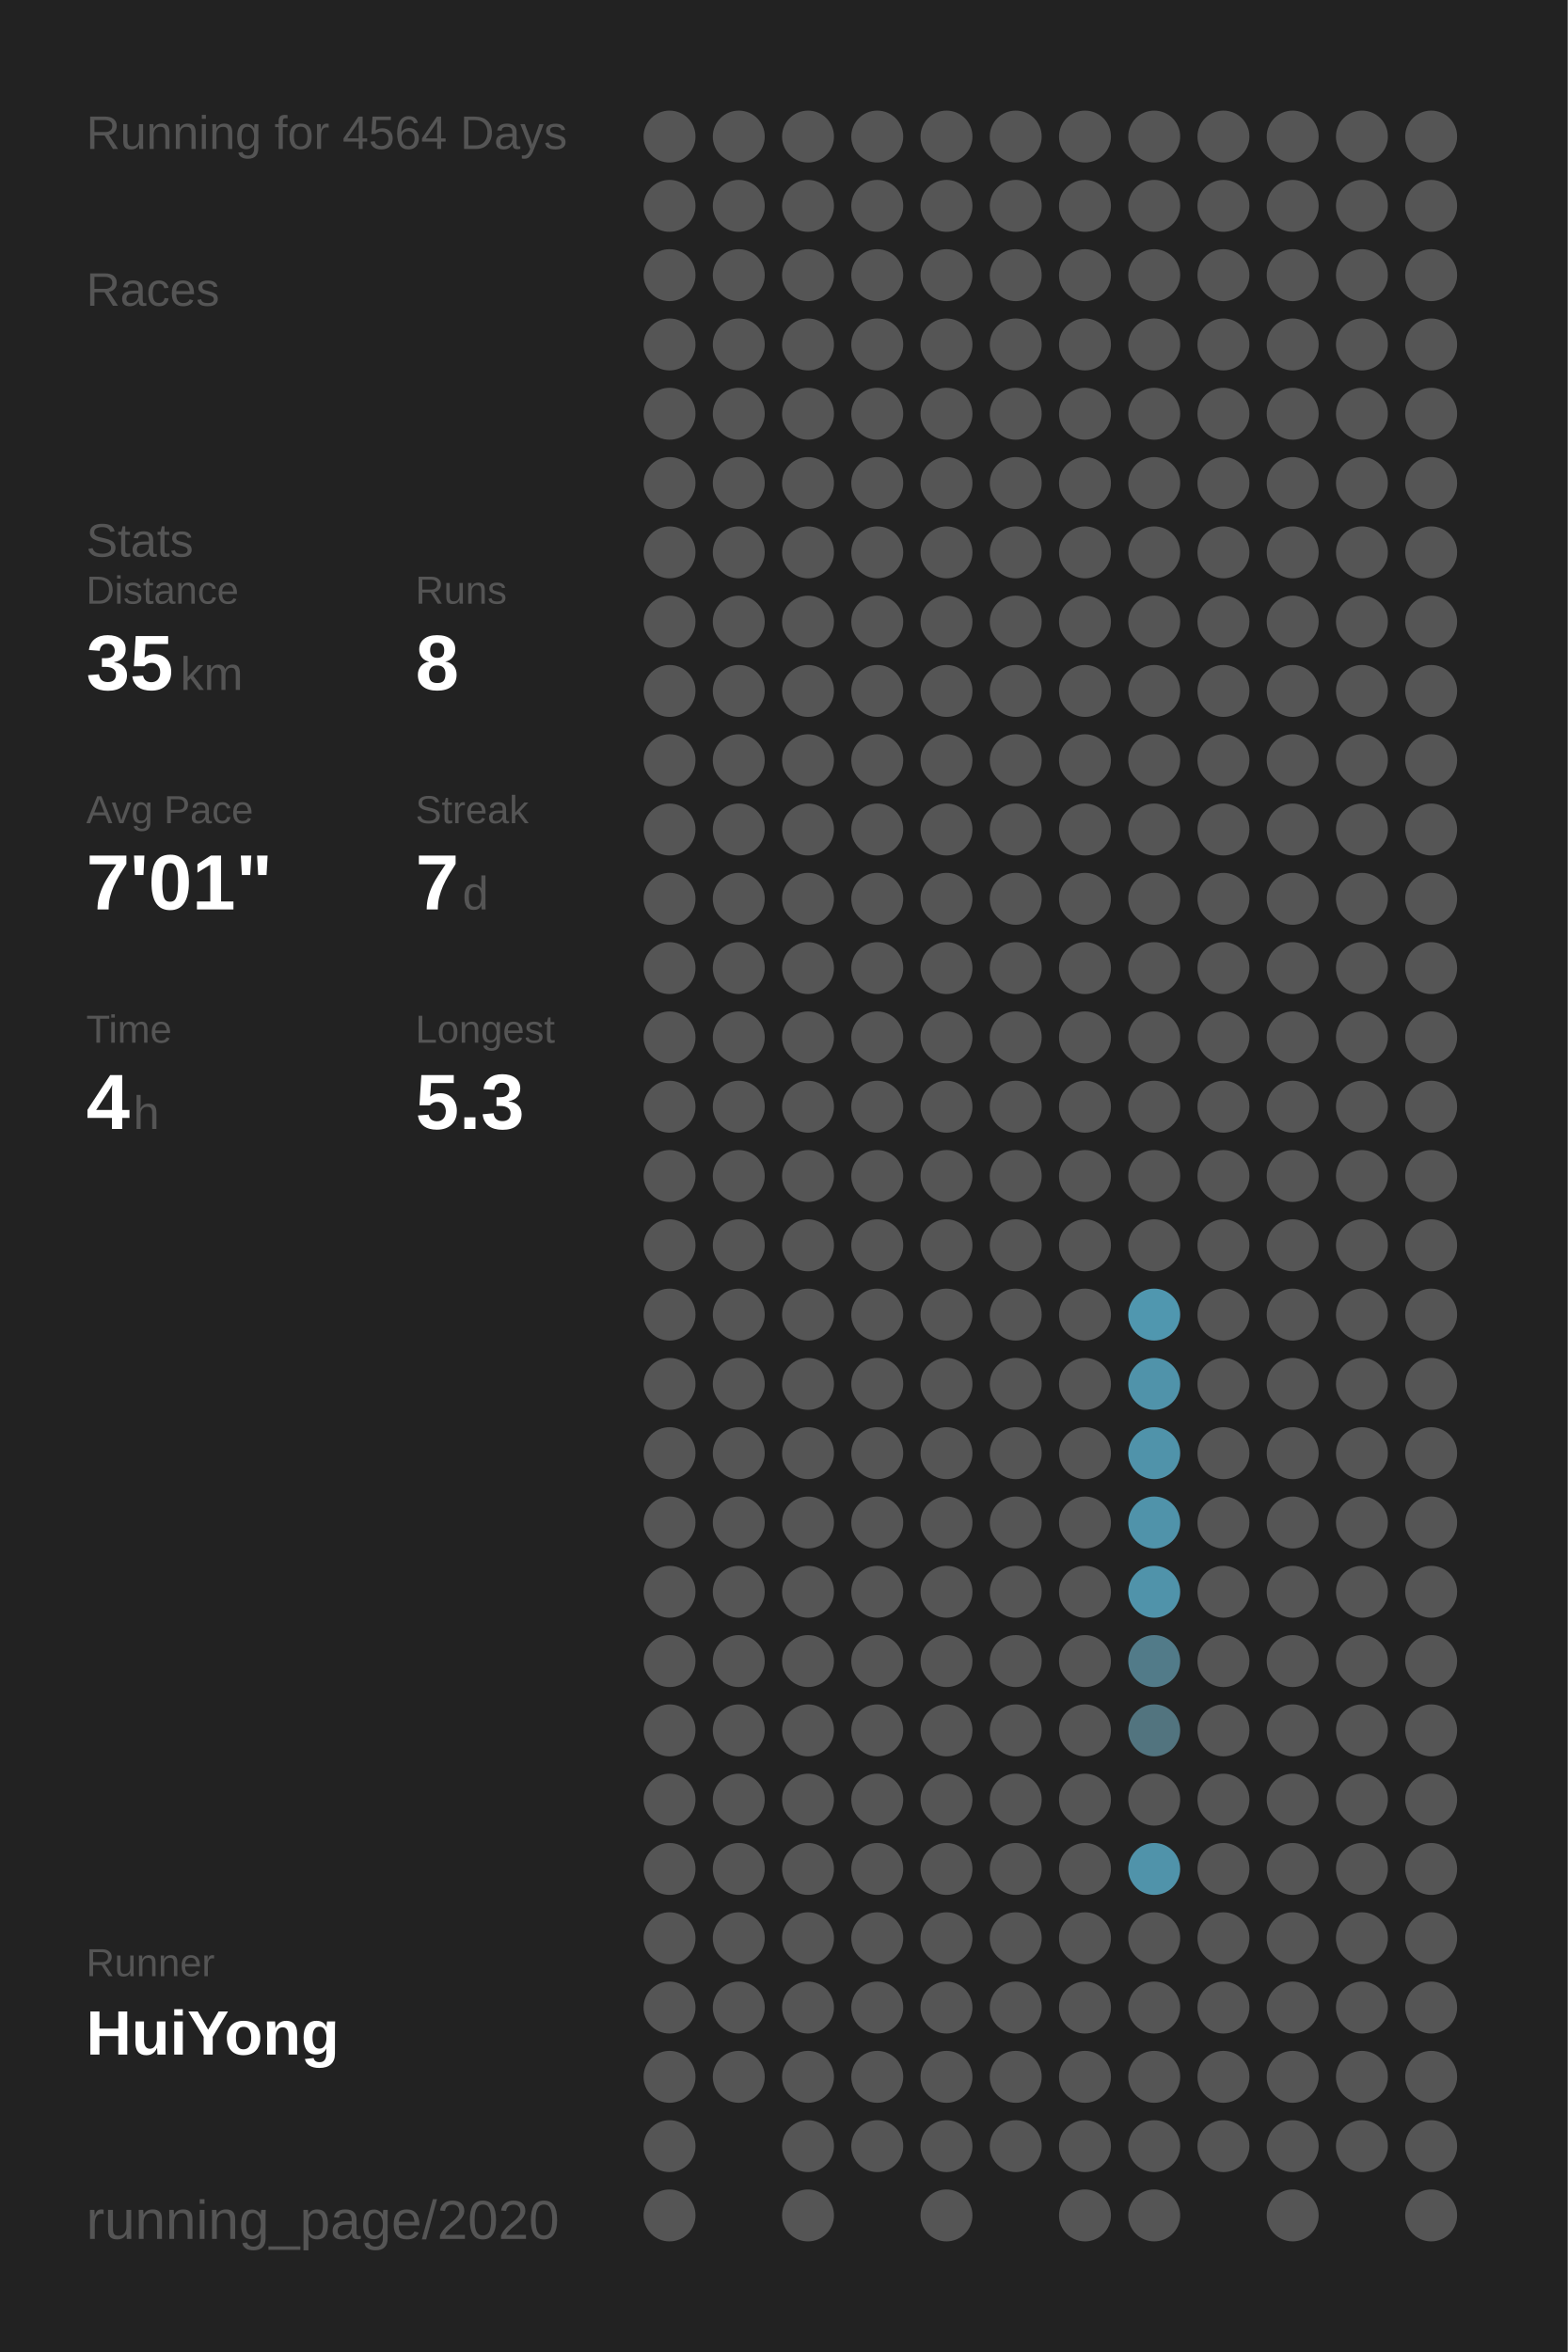
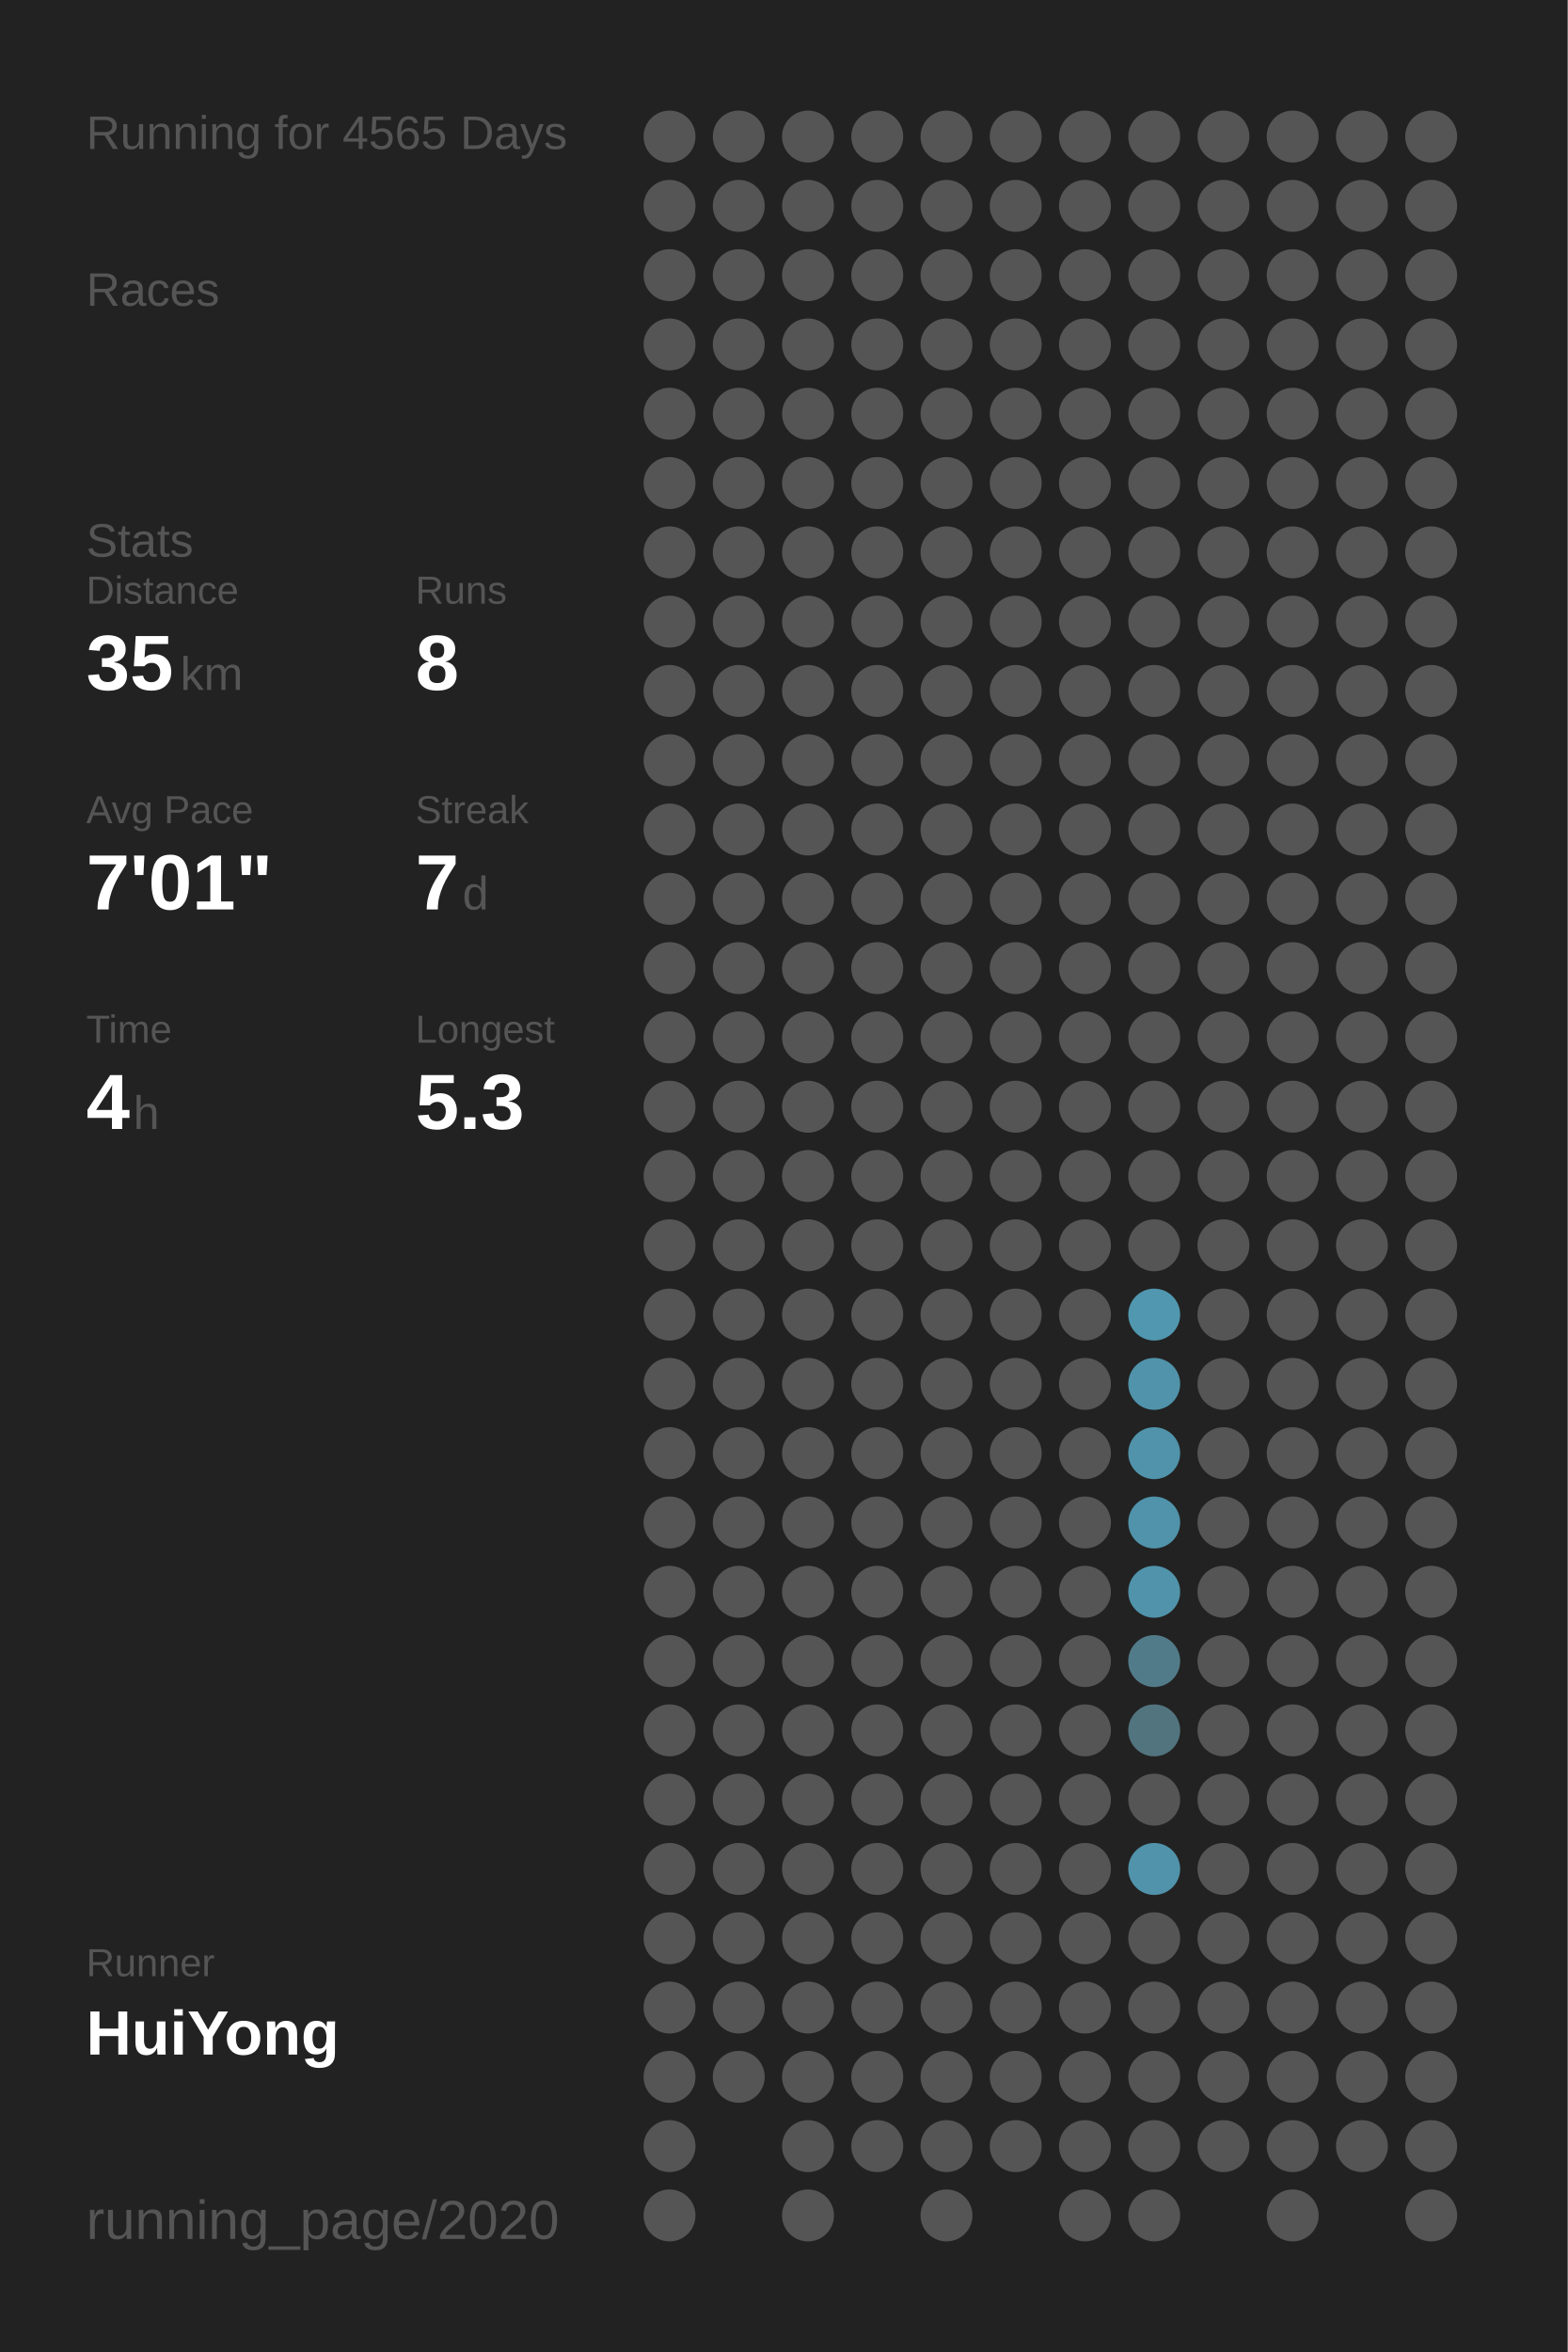
<svg xmlns="http://www.w3.org/2000/svg" baseProfile="full" height="300mm" version="1.1" viewBox="0,0,200,300" width="200mm">
  <defs />
  <rect fill="#222222" height="300" width="200" x="0" y="0" />
-   <text fill="#555555" style="font-size:6px; font-family:Arial;" x="11" y="19">Running for 4564 Days</text>
+   <text fill="#555555" style="font-size:6px; font-family:Arial;" x="11" y="19">Running for 4565 Days</text>
  <text fill="#555555" style="font-size:6px; font-family:Arial;" x="11" y="39">Races</text>
  <text fill="#555555" style="font-size:6px; font-family:Arial;" x="11" y="71">Stats</text>
  <text fill="#555555" style="font-size:5px; font-family:Arial;" x="11" y="77">Distance</text>
  <text fill="#FFFFFF" style="font-size:10px; font-family:Arial; font-weight:bold;" x="11" y="88">35</text>
  <text fill="#555555" style="font-size:6px; font-family:Arial;" x="23" y="88">km</text>
  <text fill="#555555" style="font-size:5px; font-family:Arial;" x="53" y="77">Runs</text>
  <text fill="#FFFFFF" style="font-size:10px; font-family:Arial; font-weight:bold;" x="53" y="88">8</text>
  <text fill="#555555" style="font-size:5px; font-family:Arial;" x="11" y="105">Avg Pace</text>
  <text fill="#FFFFFF" style="font-size:10px; font-family:Arial; font-weight:bold;" x="11" y="116">7'01"</text>
  <text fill="#555555" style="font-size:5px; font-family:Arial;" x="53" y="105">Streak</text>
  <text fill="#FFFFFF" style="font-size:10px; font-family:Arial; font-weight:bold;" x="53" y="116">7</text>
  <text fill="#555555" style="font-size:6px; font-family:Arial;" x="59" y="116">d</text>
  <text fill="#555555" style="font-size:5px; font-family:Arial;" x="11" y="133">Time</text>
  <text fill="#FFFFFF" style="font-size:10px; font-family:Arial; font-weight:bold;" x="11" y="144">4</text>
  <text fill="#555555" style="font-size:6px; font-family:Arial;" x="17" y="144">h</text>
  <text fill="#555555" style="font-size:5px; font-family:Arial;" x="53" y="133">Longest</text>
  <text fill="#FFFFFF" style="font-size:10px; font-family:Arial; font-weight:bold;" x="53" y="144">5.3</text>
  <text fill="#555555" style="font-size:5px; font-family:Arial;" x="11" y="252.065">Runner</text>
  <text fill="#FFFFFF" style="font-size:8px; font-family:Arial; font-weight:bold;" x="11" y="262.065">HuiYong</text>
  <text fill="#555555" style="font-size:7px; font-family:Arial;" x="11" y="285.581">running_page/2020</text>
  <circle cx="85.417" cy="17.419" fill="#555555" r="3.312" />
  <circle cx="85.417" cy="26.258" fill="#555555" r="3.312" />
  <circle cx="85.417" cy="35.097" fill="#555555" r="3.312" />
  <circle cx="85.417" cy="43.935" fill="#555555" r="3.312" />
  <circle cx="85.417" cy="52.774" fill="#555555" r="3.312" />
  <circle cx="85.417" cy="61.613" fill="#555555" r="3.312" />
  <circle cx="85.417" cy="70.452" fill="#555555" r="3.312" />
  <circle cx="85.417" cy="79.29" fill="#555555" r="3.312" />
  <circle cx="85.417" cy="88.129" fill="#555555" r="3.312" />
  <circle cx="85.417" cy="96.968" fill="#555555" r="3.312" />
  <circle cx="85.417" cy="105.806" fill="#555555" r="3.312" />
  <circle cx="85.417" cy="114.645" fill="#555555" r="3.312" />
  <circle cx="85.417" cy="123.484" fill="#555555" r="3.312" />
  <circle cx="85.417" cy="132.323" fill="#555555" r="3.312" />
  <circle cx="85.417" cy="141.161" fill="#555555" r="3.312" />
  <circle cx="85.417" cy="150" fill="#555555" r="3.312" />
  <circle cx="85.417" cy="158.839" fill="#555555" r="3.312" />
  <circle cx="85.417" cy="167.677" fill="#555555" r="3.312" />
  <circle cx="85.417" cy="176.516" fill="#555555" r="3.312" />
  <circle cx="85.417" cy="185.355" fill="#555555" r="3.312" />
  <circle cx="85.417" cy="194.194" fill="#555555" r="3.312" />
  <circle cx="85.417" cy="203.032" fill="#555555" r="3.312" />
  <circle cx="85.417" cy="211.871" fill="#555555" r="3.312" />
  <circle cx="85.417" cy="220.71" fill="#555555" r="3.312" />
  <circle cx="85.417" cy="229.548" fill="#555555" r="3.312" />
  <circle cx="85.417" cy="238.387" fill="#555555" r="3.312" />
  <circle cx="85.417" cy="247.226" fill="#555555" r="3.312" />
  <circle cx="85.417" cy="256.065" fill="#555555" r="3.312" />
  <circle cx="85.417" cy="264.903" fill="#555555" r="3.312" />
  <circle cx="85.417" cy="273.742" fill="#555555" r="3.312" />
  <circle cx="85.417" cy="282.581" fill="#555555" r="3.312" />
  <circle cx="94.25" cy="17.419" fill="#555555" r="3.312" />
  <circle cx="94.25" cy="26.258" fill="#555555" r="3.312" />
  <circle cx="94.25" cy="35.097" fill="#555555" r="3.312" />
  <circle cx="94.25" cy="43.935" fill="#555555" r="3.312" />
  <circle cx="94.25" cy="52.774" fill="#555555" r="3.312" />
  <circle cx="94.25" cy="61.613" fill="#555555" r="3.312" />
  <circle cx="94.25" cy="70.452" fill="#555555" r="3.312" />
  <circle cx="94.25" cy="79.29" fill="#555555" r="3.312" />
  <circle cx="94.25" cy="88.129" fill="#555555" r="3.312" />
  <circle cx="94.25" cy="96.968" fill="#555555" r="3.312" />
  <circle cx="94.25" cy="105.806" fill="#555555" r="3.312" />
  <circle cx="94.25" cy="114.645" fill="#555555" r="3.312" />
  <circle cx="94.25" cy="123.484" fill="#555555" r="3.312" />
  <circle cx="94.25" cy="132.323" fill="#555555" r="3.312" />
  <circle cx="94.25" cy="141.161" fill="#555555" r="3.312" />
  <circle cx="94.25" cy="150" fill="#555555" r="3.312" />
  <circle cx="94.25" cy="158.839" fill="#555555" r="3.312" />
  <circle cx="94.25" cy="167.677" fill="#555555" r="3.312" />
  <circle cx="94.25" cy="176.516" fill="#555555" r="3.312" />
  <circle cx="94.25" cy="185.355" fill="#555555" r="3.312" />
  <circle cx="94.25" cy="194.194" fill="#555555" r="3.312" />
  <circle cx="94.25" cy="203.032" fill="#555555" r="3.312" />
  <circle cx="94.25" cy="211.871" fill="#555555" r="3.312" />
  <circle cx="94.25" cy="220.71" fill="#555555" r="3.312" />
  <circle cx="94.25" cy="229.548" fill="#555555" r="3.312" />
  <circle cx="94.25" cy="238.387" fill="#555555" r="3.312" />
  <circle cx="94.25" cy="247.226" fill="#555555" r="3.312" />
  <circle cx="94.25" cy="256.065" fill="#555555" r="3.312" />
  <circle cx="94.25" cy="264.903" fill="#555555" r="3.312" />
  <circle cx="103.083" cy="17.419" fill="#555555" r="3.312" />
  <circle cx="103.083" cy="26.258" fill="#555555" r="3.312" />
  <circle cx="103.083" cy="35.097" fill="#555555" r="3.312" />
  <circle cx="103.083" cy="43.935" fill="#555555" r="3.312" />
  <circle cx="103.083" cy="52.774" fill="#555555" r="3.312" />
  <circle cx="103.083" cy="61.613" fill="#555555" r="3.312" />
  <circle cx="103.083" cy="70.452" fill="#555555" r="3.312" />
  <circle cx="103.083" cy="79.29" fill="#555555" r="3.312" />
  <circle cx="103.083" cy="88.129" fill="#555555" r="3.312" />
  <circle cx="103.083" cy="96.968" fill="#555555" r="3.312" />
  <circle cx="103.083" cy="105.806" fill="#555555" r="3.312" />
  <circle cx="103.083" cy="114.645" fill="#555555" r="3.312" />
  <circle cx="103.083" cy="123.484" fill="#555555" r="3.312" />
  <circle cx="103.083" cy="132.323" fill="#555555" r="3.312" />
  <circle cx="103.083" cy="141.161" fill="#555555" r="3.312" />
  <circle cx="103.083" cy="150" fill="#555555" r="3.312" />
  <circle cx="103.083" cy="158.839" fill="#555555" r="3.312" />
  <circle cx="103.083" cy="167.677" fill="#555555" r="3.312" />
  <circle cx="103.083" cy="176.516" fill="#555555" r="3.312" />
  <circle cx="103.083" cy="185.355" fill="#555555" r="3.312" />
  <circle cx="103.083" cy="194.194" fill="#555555" r="3.312" />
  <circle cx="103.083" cy="203.032" fill="#555555" r="3.312" />
  <circle cx="103.083" cy="211.871" fill="#555555" r="3.312" />
  <circle cx="103.083" cy="220.71" fill="#555555" r="3.312" />
  <circle cx="103.083" cy="229.548" fill="#555555" r="3.312" />
  <circle cx="103.083" cy="238.387" fill="#555555" r="3.312" />
  <circle cx="103.083" cy="247.226" fill="#555555" r="3.312" />
  <circle cx="103.083" cy="256.065" fill="#555555" r="3.312" />
  <circle cx="103.083" cy="264.903" fill="#555555" r="3.312" />
  <circle cx="103.083" cy="273.742" fill="#555555" r="3.312" />
  <circle cx="103.083" cy="282.581" fill="#555555" r="3.312" />
  <circle cx="111.917" cy="17.419" fill="#555555" r="3.312" />
  <circle cx="111.917" cy="26.258" fill="#555555" r="3.312" />
  <circle cx="111.917" cy="35.097" fill="#555555" r="3.312" />
  <circle cx="111.917" cy="43.935" fill="#555555" r="3.312" />
  <circle cx="111.917" cy="52.774" fill="#555555" r="3.312" />
  <circle cx="111.917" cy="61.613" fill="#555555" r="3.312" />
  <circle cx="111.917" cy="70.452" fill="#555555" r="3.312" />
  <circle cx="111.917" cy="79.29" fill="#555555" r="3.312" />
  <circle cx="111.917" cy="88.129" fill="#555555" r="3.312" />
  <circle cx="111.917" cy="96.968" fill="#555555" r="3.312" />
  <circle cx="111.917" cy="105.806" fill="#555555" r="3.312" />
  <circle cx="111.917" cy="114.645" fill="#555555" r="3.312" />
  <circle cx="111.917" cy="123.484" fill="#555555" r="3.312" />
  <circle cx="111.917" cy="132.323" fill="#555555" r="3.312" />
  <circle cx="111.917" cy="141.161" fill="#555555" r="3.312" />
  <circle cx="111.917" cy="150" fill="#555555" r="3.312" />
  <circle cx="111.917" cy="158.839" fill="#555555" r="3.312" />
  <circle cx="111.917" cy="167.677" fill="#555555" r="3.312" />
  <circle cx="111.917" cy="176.516" fill="#555555" r="3.312" />
  <circle cx="111.917" cy="185.355" fill="#555555" r="3.312" />
  <circle cx="111.917" cy="194.194" fill="#555555" r="3.312" />
  <circle cx="111.917" cy="203.032" fill="#555555" r="3.312" />
  <circle cx="111.917" cy="211.871" fill="#555555" r="3.312" />
  <circle cx="111.917" cy="220.71" fill="#555555" r="3.312" />
  <circle cx="111.917" cy="229.548" fill="#555555" r="3.312" />
  <circle cx="111.917" cy="238.387" fill="#555555" r="3.312" />
  <circle cx="111.917" cy="247.226" fill="#555555" r="3.312" />
  <circle cx="111.917" cy="256.065" fill="#555555" r="3.312" />
  <circle cx="111.917" cy="264.903" fill="#555555" r="3.312" />
  <circle cx="111.917" cy="273.742" fill="#555555" r="3.312" />
  <circle cx="120.75" cy="17.419" fill="#555555" r="3.312" />
  <circle cx="120.75" cy="26.258" fill="#555555" r="3.312" />
  <circle cx="120.75" cy="35.097" fill="#555555" r="3.312" />
  <circle cx="120.75" cy="43.935" fill="#555555" r="3.312" />
  <circle cx="120.75" cy="52.774" fill="#555555" r="3.312" />
  <circle cx="120.75" cy="61.613" fill="#555555" r="3.312" />
  <circle cx="120.75" cy="70.452" fill="#555555" r="3.312" />
  <circle cx="120.75" cy="79.29" fill="#555555" r="3.312" />
  <circle cx="120.75" cy="88.129" fill="#555555" r="3.312" />
  <circle cx="120.75" cy="96.968" fill="#555555" r="3.312" />
  <circle cx="120.75" cy="105.806" fill="#555555" r="3.312" />
  <circle cx="120.75" cy="114.645" fill="#555555" r="3.312" />
  <circle cx="120.75" cy="123.484" fill="#555555" r="3.312" />
  <circle cx="120.75" cy="132.323" fill="#555555" r="3.312" />
  <circle cx="120.75" cy="141.161" fill="#555555" r="3.312" />
  <circle cx="120.75" cy="150" fill="#555555" r="3.312" />
  <circle cx="120.75" cy="158.839" fill="#555555" r="3.312" />
  <circle cx="120.75" cy="167.677" fill="#555555" r="3.312" />
  <circle cx="120.75" cy="176.516" fill="#555555" r="3.312" />
  <circle cx="120.75" cy="185.355" fill="#555555" r="3.312" />
  <circle cx="120.75" cy="194.194" fill="#555555" r="3.312" />
  <circle cx="120.75" cy="203.032" fill="#555555" r="3.312" />
  <circle cx="120.75" cy="211.871" fill="#555555" r="3.312" />
  <circle cx="120.75" cy="220.71" fill="#555555" r="3.312" />
  <circle cx="120.75" cy="229.548" fill="#555555" r="3.312" />
  <circle cx="120.75" cy="238.387" fill="#555555" r="3.312" />
  <circle cx="120.75" cy="247.226" fill="#555555" r="3.312" />
  <circle cx="120.75" cy="256.065" fill="#555555" r="3.312" />
  <circle cx="120.75" cy="264.903" fill="#555555" r="3.312" />
  <circle cx="120.75" cy="273.742" fill="#555555" r="3.312" />
  <circle cx="120.75" cy="282.581" fill="#555555" r="3.312" />
  <circle cx="129.583" cy="17.419" fill="#555555" r="3.312" />
  <circle cx="129.583" cy="26.258" fill="#555555" r="3.312" />
  <circle cx="129.583" cy="35.097" fill="#555555" r="3.312" />
  <circle cx="129.583" cy="43.935" fill="#555555" r="3.312" />
  <circle cx="129.583" cy="52.774" fill="#555555" r="3.312" />
  <circle cx="129.583" cy="61.613" fill="#555555" r="3.312" />
  <circle cx="129.583" cy="70.452" fill="#555555" r="3.312" />
  <circle cx="129.583" cy="79.29" fill="#555555" r="3.312" />
  <circle cx="129.583" cy="88.129" fill="#555555" r="3.312" />
  <circle cx="129.583" cy="96.968" fill="#555555" r="3.312" />
  <circle cx="129.583" cy="105.806" fill="#555555" r="3.312" />
  <circle cx="129.583" cy="114.645" fill="#555555" r="3.312" />
  <circle cx="129.583" cy="123.484" fill="#555555" r="3.312" />
  <circle cx="129.583" cy="132.323" fill="#555555" r="3.312" />
  <circle cx="129.583" cy="141.161" fill="#555555" r="3.312" />
  <circle cx="129.583" cy="150" fill="#555555" r="3.312" />
  <circle cx="129.583" cy="158.839" fill="#555555" r="3.312" />
  <circle cx="129.583" cy="167.677" fill="#555555" r="3.312" />
  <circle cx="129.583" cy="176.516" fill="#555555" r="3.312" />
  <circle cx="129.583" cy="185.355" fill="#555555" r="3.312" />
  <circle cx="129.583" cy="194.194" fill="#555555" r="3.312" />
  <circle cx="129.583" cy="203.032" fill="#555555" r="3.312" />
  <circle cx="129.583" cy="211.871" fill="#555555" r="3.312" />
  <circle cx="129.583" cy="220.71" fill="#555555" r="3.312" />
  <circle cx="129.583" cy="229.548" fill="#555555" r="3.312" />
  <circle cx="129.583" cy="238.387" fill="#555555" r="3.312" />
  <circle cx="129.583" cy="247.226" fill="#555555" r="3.312" />
  <circle cx="129.583" cy="256.065" fill="#555555" r="3.312" />
  <circle cx="129.583" cy="264.903" fill="#555555" r="3.312" />
  <circle cx="129.583" cy="273.742" fill="#555555" r="3.312" />
  <circle cx="138.417" cy="17.419" fill="#555555" r="3.312" />
  <circle cx="138.417" cy="26.258" fill="#555555" r="3.312" />
  <circle cx="138.417" cy="35.097" fill="#555555" r="3.312" />
  <circle cx="138.417" cy="43.935" fill="#555555" r="3.312" />
  <circle cx="138.417" cy="52.774" fill="#555555" r="3.312" />
  <circle cx="138.417" cy="61.613" fill="#555555" r="3.312" />
  <circle cx="138.417" cy="70.452" fill="#555555" r="3.312" />
  <circle cx="138.417" cy="79.29" fill="#555555" r="3.312" />
  <circle cx="138.417" cy="88.129" fill="#555555" r="3.312" />
  <circle cx="138.417" cy="96.968" fill="#555555" r="3.312" />
  <circle cx="138.417" cy="105.806" fill="#555555" r="3.312" />
  <circle cx="138.417" cy="114.645" fill="#555555" r="3.312" />
  <circle cx="138.417" cy="123.484" fill="#555555" r="3.312" />
  <circle cx="138.417" cy="132.323" fill="#555555" r="3.312" />
  <circle cx="138.417" cy="141.161" fill="#555555" r="3.312" />
  <circle cx="138.417" cy="150" fill="#555555" r="3.312" />
  <circle cx="138.417" cy="158.839" fill="#555555" r="3.312" />
  <circle cx="138.417" cy="167.677" fill="#555555" r="3.312" />
  <circle cx="138.417" cy="176.516" fill="#555555" r="3.312" />
  <circle cx="138.417" cy="185.355" fill="#555555" r="3.312" />
  <circle cx="138.417" cy="194.194" fill="#555555" r="3.312" />
  <circle cx="138.417" cy="203.032" fill="#555555" r="3.312" />
  <circle cx="138.417" cy="211.871" fill="#555555" r="3.312" />
  <circle cx="138.417" cy="220.71" fill="#555555" r="3.312" />
  <circle cx="138.417" cy="229.548" fill="#555555" r="3.312" />
  <circle cx="138.417" cy="238.387" fill="#555555" r="3.312" />
  <circle cx="138.417" cy="247.226" fill="#555555" r="3.312" />
  <circle cx="138.417" cy="256.065" fill="#555555" r="3.312" />
  <circle cx="138.417" cy="264.903" fill="#555555" r="3.312" />
  <circle cx="138.417" cy="273.742" fill="#555555" r="3.312" />
  <circle cx="138.417" cy="282.581" fill="#555555" r="3.312" />
  <circle cx="147.25" cy="17.419" fill="#555555" r="3.312" />
  <circle cx="147.25" cy="26.258" fill="#555555" r="3.312" />
  <circle cx="147.25" cy="35.097" fill="#555555" r="3.312" />
  <circle cx="147.25" cy="43.935" fill="#555555" r="3.312" />
  <circle cx="147.25" cy="52.774" fill="#555555" r="3.312" />
  <circle cx="147.25" cy="61.613" fill="#555555" r="3.312" />
  <circle cx="147.25" cy="70.452" fill="#555555" r="3.312" />
  <circle cx="147.25" cy="79.29" fill="#555555" r="3.312" />
  <circle cx="147.25" cy="88.129" fill="#555555" r="3.312" />
  <circle cx="147.25" cy="96.968" fill="#555555" r="3.312" />
  <circle cx="147.25" cy="105.806" fill="#555555" r="3.312" />
  <circle cx="147.25" cy="114.645" fill="#555555" r="3.312" />
  <circle cx="147.25" cy="123.484" fill="#555555" r="3.312" />
  <circle cx="147.25" cy="132.323" fill="#555555" r="3.312" />
  <circle cx="147.25" cy="141.161" fill="#555555" r="3.312" />
  <circle cx="147.25" cy="150" fill="#555555" r="3.312" />
  <circle cx="147.25" cy="158.839" fill="#555555" r="3.312" />
  <circle cx="147.25" cy="167.677" fill="#5097af" r="3.312" />
  <circle cx="147.25" cy="176.516" fill="#5093aa" r="3.312" />
  <circle cx="147.25" cy="185.355" fill="#5093aa" r="3.312" />
  <circle cx="147.25" cy="194.194" fill="#5093aa" r="3.312" />
  <circle cx="147.25" cy="203.032" fill="#5093aa" r="3.312" />
  <circle cx="147.25" cy="211.871" fill="#527b89" r="3.312" />
  <circle cx="147.25" cy="220.71" fill="#52747f" r="3.312" />
  <circle cx="147.25" cy="229.548" fill="#555555" r="3.312" />
  <circle cx="147.25" cy="238.387" fill="#5093aa" r="3.312" />
  <circle cx="147.25" cy="247.226" fill="#555555" r="3.312" />
  <circle cx="147.25" cy="256.065" fill="#555555" r="3.312" />
  <circle cx="147.25" cy="264.903" fill="#555555" r="3.312" />
  <circle cx="147.25" cy="273.742" fill="#555555" r="3.312" />
  <circle cx="147.25" cy="282.581" fill="#555555" r="3.312" />
  <circle cx="156.083" cy="17.419" fill="#555555" r="3.312" />
  <circle cx="156.083" cy="26.258" fill="#555555" r="3.312" />
  <circle cx="156.083" cy="35.097" fill="#555555" r="3.312" />
  <circle cx="156.083" cy="43.935" fill="#555555" r="3.312" />
  <circle cx="156.083" cy="52.774" fill="#555555" r="3.312" />
  <circle cx="156.083" cy="61.613" fill="#555555" r="3.312" />
  <circle cx="156.083" cy="70.452" fill="#555555" r="3.312" />
  <circle cx="156.083" cy="79.29" fill="#555555" r="3.312" />
  <circle cx="156.083" cy="88.129" fill="#555555" r="3.312" />
  <circle cx="156.083" cy="96.968" fill="#555555" r="3.312" />
  <circle cx="156.083" cy="105.806" fill="#555555" r="3.312" />
  <circle cx="156.083" cy="114.645" fill="#555555" r="3.312" />
  <circle cx="156.083" cy="123.484" fill="#555555" r="3.312" />
  <circle cx="156.083" cy="132.323" fill="#555555" r="3.312" />
  <circle cx="156.083" cy="141.161" fill="#555555" r="3.312" />
  <circle cx="156.083" cy="150" fill="#555555" r="3.312" />
  <circle cx="156.083" cy="158.839" fill="#555555" r="3.312" />
  <circle cx="156.083" cy="167.677" fill="#555555" r="3.312" />
  <circle cx="156.083" cy="176.516" fill="#555555" r="3.312" />
  <circle cx="156.083" cy="185.355" fill="#555555" r="3.312" />
  <circle cx="156.083" cy="194.194" fill="#555555" r="3.312" />
  <circle cx="156.083" cy="203.032" fill="#555555" r="3.312" />
  <circle cx="156.083" cy="211.871" fill="#555555" r="3.312" />
  <circle cx="156.083" cy="220.71" fill="#555555" r="3.312" />
  <circle cx="156.083" cy="229.548" fill="#555555" r="3.312" />
  <circle cx="156.083" cy="238.387" fill="#555555" r="3.312" />
  <circle cx="156.083" cy="247.226" fill="#555555" r="3.312" />
  <circle cx="156.083" cy="256.065" fill="#555555" r="3.312" />
  <circle cx="156.083" cy="264.903" fill="#555555" r="3.312" />
  <circle cx="156.083" cy="273.742" fill="#555555" r="3.312" />
  <circle cx="164.917" cy="17.419" fill="#555555" r="3.312" />
  <circle cx="164.917" cy="26.258" fill="#555555" r="3.312" />
  <circle cx="164.917" cy="35.097" fill="#555555" r="3.312" />
  <circle cx="164.917" cy="43.935" fill="#555555" r="3.312" />
  <circle cx="164.917" cy="52.774" fill="#555555" r="3.312" />
  <circle cx="164.917" cy="61.613" fill="#555555" r="3.312" />
  <circle cx="164.917" cy="70.452" fill="#555555" r="3.312" />
  <circle cx="164.917" cy="79.29" fill="#555555" r="3.312" />
  <circle cx="164.917" cy="88.129" fill="#555555" r="3.312" />
  <circle cx="164.917" cy="96.968" fill="#555555" r="3.312" />
  <circle cx="164.917" cy="105.806" fill="#555555" r="3.312" />
  <circle cx="164.917" cy="114.645" fill="#555555" r="3.312" />
  <circle cx="164.917" cy="123.484" fill="#555555" r="3.312" />
  <circle cx="164.917" cy="132.323" fill="#555555" r="3.312" />
  <circle cx="164.917" cy="141.161" fill="#555555" r="3.312" />
  <circle cx="164.917" cy="150" fill="#555555" r="3.312" />
  <circle cx="164.917" cy="158.839" fill="#555555" r="3.312" />
  <circle cx="164.917" cy="167.677" fill="#555555" r="3.312" />
  <circle cx="164.917" cy="176.516" fill="#555555" r="3.312" />
  <circle cx="164.917" cy="185.355" fill="#555555" r="3.312" />
  <circle cx="164.917" cy="194.194" fill="#555555" r="3.312" />
  <circle cx="164.917" cy="203.032" fill="#555555" r="3.312" />
  <circle cx="164.917" cy="211.871" fill="#555555" r="3.312" />
  <circle cx="164.917" cy="220.71" fill="#555555" r="3.312" />
  <circle cx="164.917" cy="229.548" fill="#555555" r="3.312" />
  <circle cx="164.917" cy="238.387" fill="#555555" r="3.312" />
  <circle cx="164.917" cy="247.226" fill="#555555" r="3.312" />
  <circle cx="164.917" cy="256.065" fill="#555555" r="3.312" />
  <circle cx="164.917" cy="264.903" fill="#555555" r="3.312" />
  <circle cx="164.917" cy="273.742" fill="#555555" r="3.312" />
  <circle cx="164.917" cy="282.581" fill="#555555" r="3.312" />
  <circle cx="173.75" cy="17.419" fill="#555555" r="3.312" />
  <circle cx="173.75" cy="26.258" fill="#555555" r="3.312" />
  <circle cx="173.75" cy="35.097" fill="#555555" r="3.312" />
  <circle cx="173.75" cy="43.935" fill="#555555" r="3.312" />
  <circle cx="173.75" cy="52.774" fill="#555555" r="3.312" />
  <circle cx="173.75" cy="61.613" fill="#555555" r="3.312" />
  <circle cx="173.75" cy="70.452" fill="#555555" r="3.312" />
  <circle cx="173.75" cy="79.29" fill="#555555" r="3.312" />
  <circle cx="173.75" cy="88.129" fill="#555555" r="3.312" />
  <circle cx="173.75" cy="96.968" fill="#555555" r="3.312" />
  <circle cx="173.75" cy="105.806" fill="#555555" r="3.312" />
  <circle cx="173.75" cy="114.645" fill="#555555" r="3.312" />
  <circle cx="173.75" cy="123.484" fill="#555555" r="3.312" />
  <circle cx="173.75" cy="132.323" fill="#555555" r="3.312" />
  <circle cx="173.75" cy="141.161" fill="#555555" r="3.312" />
  <circle cx="173.75" cy="150" fill="#555555" r="3.312" />
  <circle cx="173.75" cy="158.839" fill="#555555" r="3.312" />
  <circle cx="173.75" cy="167.677" fill="#555555" r="3.312" />
  <circle cx="173.75" cy="176.516" fill="#555555" r="3.312" />
  <circle cx="173.75" cy="185.355" fill="#555555" r="3.312" />
  <circle cx="173.75" cy="194.194" fill="#555555" r="3.312" />
  <circle cx="173.75" cy="203.032" fill="#555555" r="3.312" />
  <circle cx="173.75" cy="211.871" fill="#555555" r="3.312" />
  <circle cx="173.75" cy="220.71" fill="#555555" r="3.312" />
  <circle cx="173.75" cy="229.548" fill="#555555" r="3.312" />
  <circle cx="173.75" cy="238.387" fill="#555555" r="3.312" />
  <circle cx="173.75" cy="247.226" fill="#555555" r="3.312" />
  <circle cx="173.75" cy="256.065" fill="#555555" r="3.312" />
  <circle cx="173.75" cy="264.903" fill="#555555" r="3.312" />
  <circle cx="173.75" cy="273.742" fill="#555555" r="3.312" />
  <circle cx="182.583" cy="17.419" fill="#555555" r="3.312" />
  <circle cx="182.583" cy="26.258" fill="#555555" r="3.312" />
  <circle cx="182.583" cy="35.097" fill="#555555" r="3.312" />
  <circle cx="182.583" cy="43.935" fill="#555555" r="3.312" />
  <circle cx="182.583" cy="52.774" fill="#555555" r="3.312" />
  <circle cx="182.583" cy="61.613" fill="#555555" r="3.312" />
  <circle cx="182.583" cy="70.452" fill="#555555" r="3.312" />
  <circle cx="182.583" cy="79.29" fill="#555555" r="3.312" />
  <circle cx="182.583" cy="88.129" fill="#555555" r="3.312" />
  <circle cx="182.583" cy="96.968" fill="#555555" r="3.312" />
  <circle cx="182.583" cy="105.806" fill="#555555" r="3.312" />
  <circle cx="182.583" cy="114.645" fill="#555555" r="3.312" />
  <circle cx="182.583" cy="123.484" fill="#555555" r="3.312" />
  <circle cx="182.583" cy="132.323" fill="#555555" r="3.312" />
  <circle cx="182.583" cy="141.161" fill="#555555" r="3.312" />
  <circle cx="182.583" cy="150" fill="#555555" r="3.312" />
  <circle cx="182.583" cy="158.839" fill="#555555" r="3.312" />
  <circle cx="182.583" cy="167.677" fill="#555555" r="3.312" />
  <circle cx="182.583" cy="176.516" fill="#555555" r="3.312" />
  <circle cx="182.583" cy="185.355" fill="#555555" r="3.312" />
  <circle cx="182.583" cy="194.194" fill="#555555" r="3.312" />
  <circle cx="182.583" cy="203.032" fill="#555555" r="3.312" />
  <circle cx="182.583" cy="211.871" fill="#555555" r="3.312" />
  <circle cx="182.583" cy="220.71" fill="#555555" r="3.312" />
  <circle cx="182.583" cy="229.548" fill="#555555" r="3.312" />
  <circle cx="182.583" cy="238.387" fill="#555555" r="3.312" />
  <circle cx="182.583" cy="247.226" fill="#555555" r="3.312" />
  <circle cx="182.583" cy="256.065" fill="#555555" r="3.312" />
  <circle cx="182.583" cy="264.903" fill="#555555" r="3.312" />
  <circle cx="182.583" cy="273.742" fill="#555555" r="3.312" />
  <circle cx="182.583" cy="282.581" fill="#555555" r="3.312" />
</svg>
